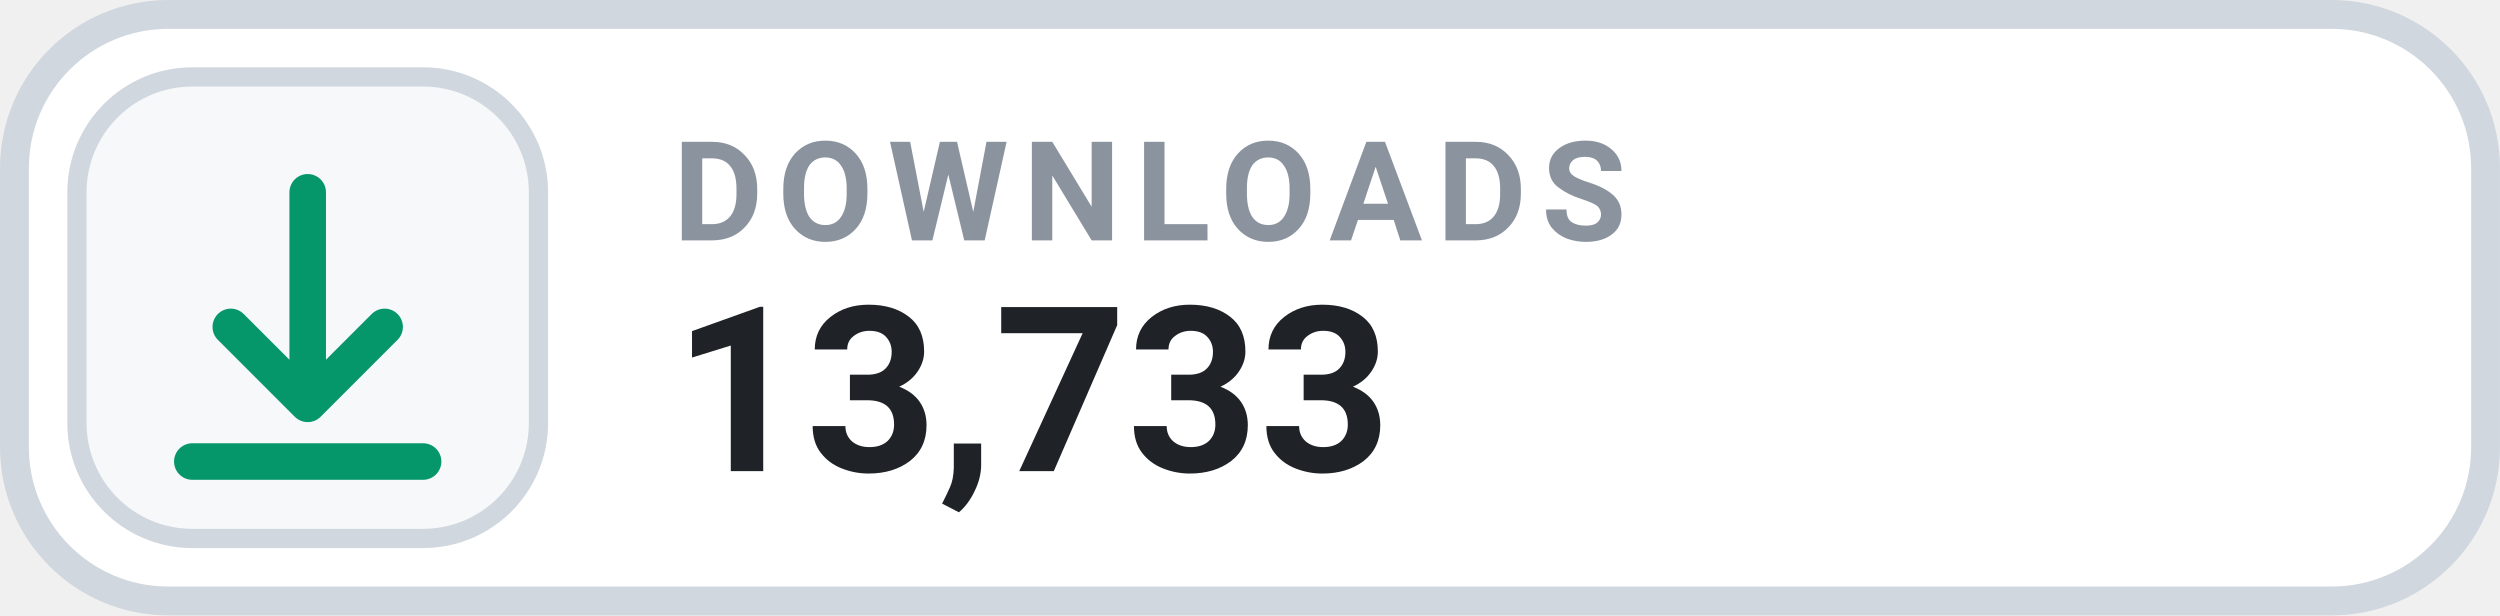
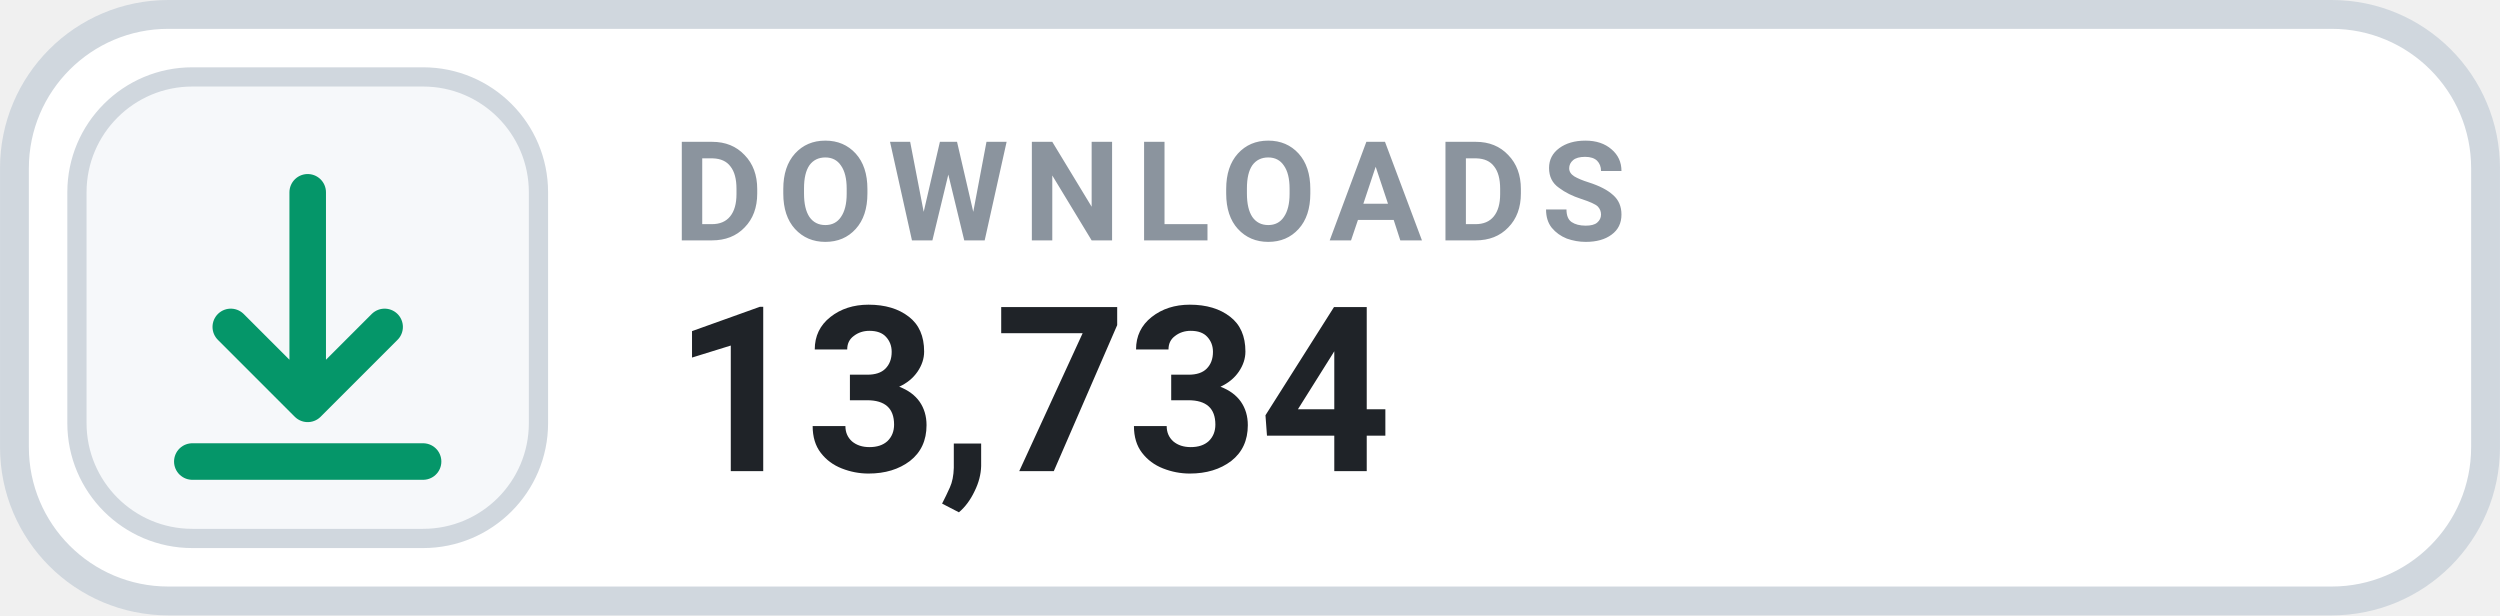
- <svg xmlns="http://www.w3.org/2000/svg" width="126" height="31.015" viewBox="0 0 130 32" role="img" aria-label="DOWNLOADS 13,733">
+ <svg xmlns="http://www.w3.org/2000/svg" width="126" height="31.015" viewBox="0 0 130 32" role="img" aria-label="DOWNLOADS 13,734">
  <rect x=".75" y=".75" width="128.5" height="30.5" rx="8" fill="#FFFFFF" stroke="#D0D7DE" stroke-width="1.5" />
  <rect x="4" y="4" width="24" height="24" rx="6" fill="#F6F8FA" stroke="#D0D7DE" stroke-width="1" />
  <g transform="translate(16 16)" style="color:#059669;">
    <path d="M0 -6 v11 m0 0 l4 -4 m-4 4 l-4 -4 M-6 8 h12" fill="none" stroke="currentColor" stroke-width="1.9" stroke-linecap="round" stroke-linejoin="round" />
  </g>
  <text x="35" y="12.5" fill="#8B949E" font-family="-apple-system,BlinkMacSystemFont,'Segoe UI',Roboto,Helvetica,Arial,sans-serif" font-size="7.2" font-weight="700" letter-spacing=".75">DOWNLOADS</text>
-   <text x="35" y="24.5" fill="#1F2328" font-family="-apple-system,BlinkMacSystemFont,'Segoe UI',Roboto,Helvetica,Arial,sans-serif" font-size="12" font-weight="700">13,733</text>
+   <text x="35" y="24.5" fill="#1F2328" font-family="-apple-system,BlinkMacSystemFont,'Segoe UI',Roboto,Helvetica,Arial,sans-serif" font-size="12" font-weight="700">13,734</text>
</svg>
